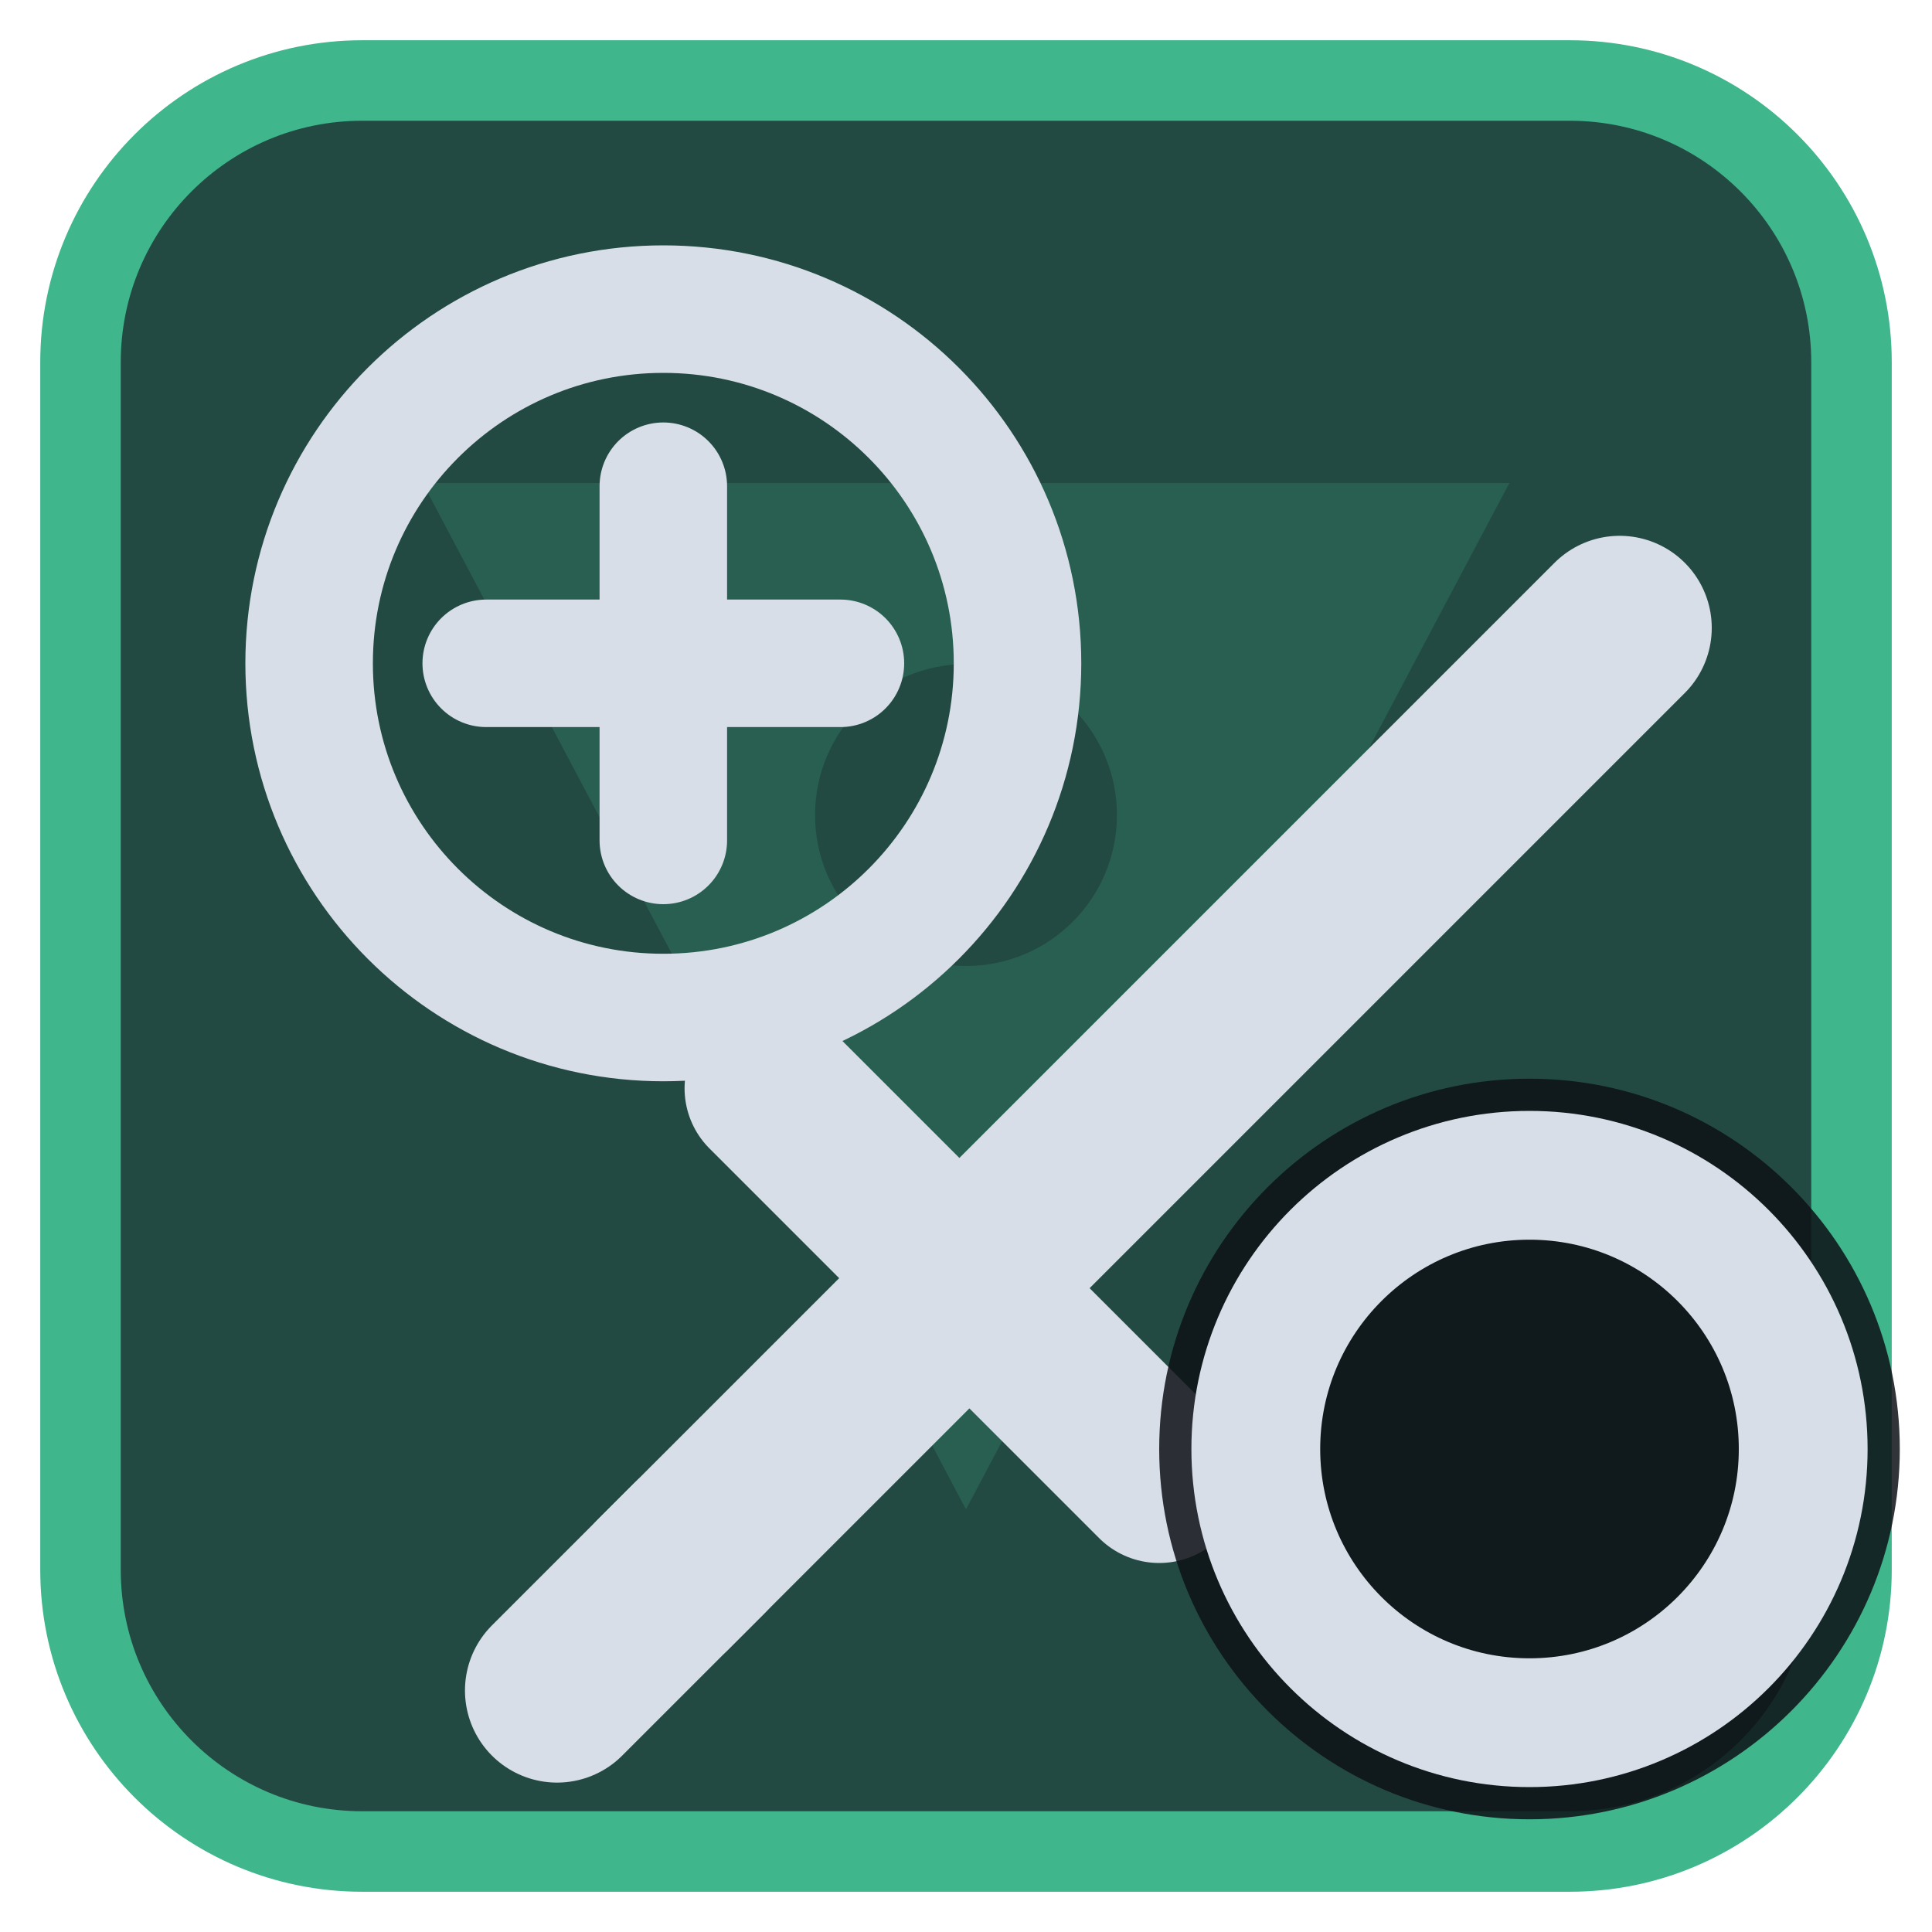
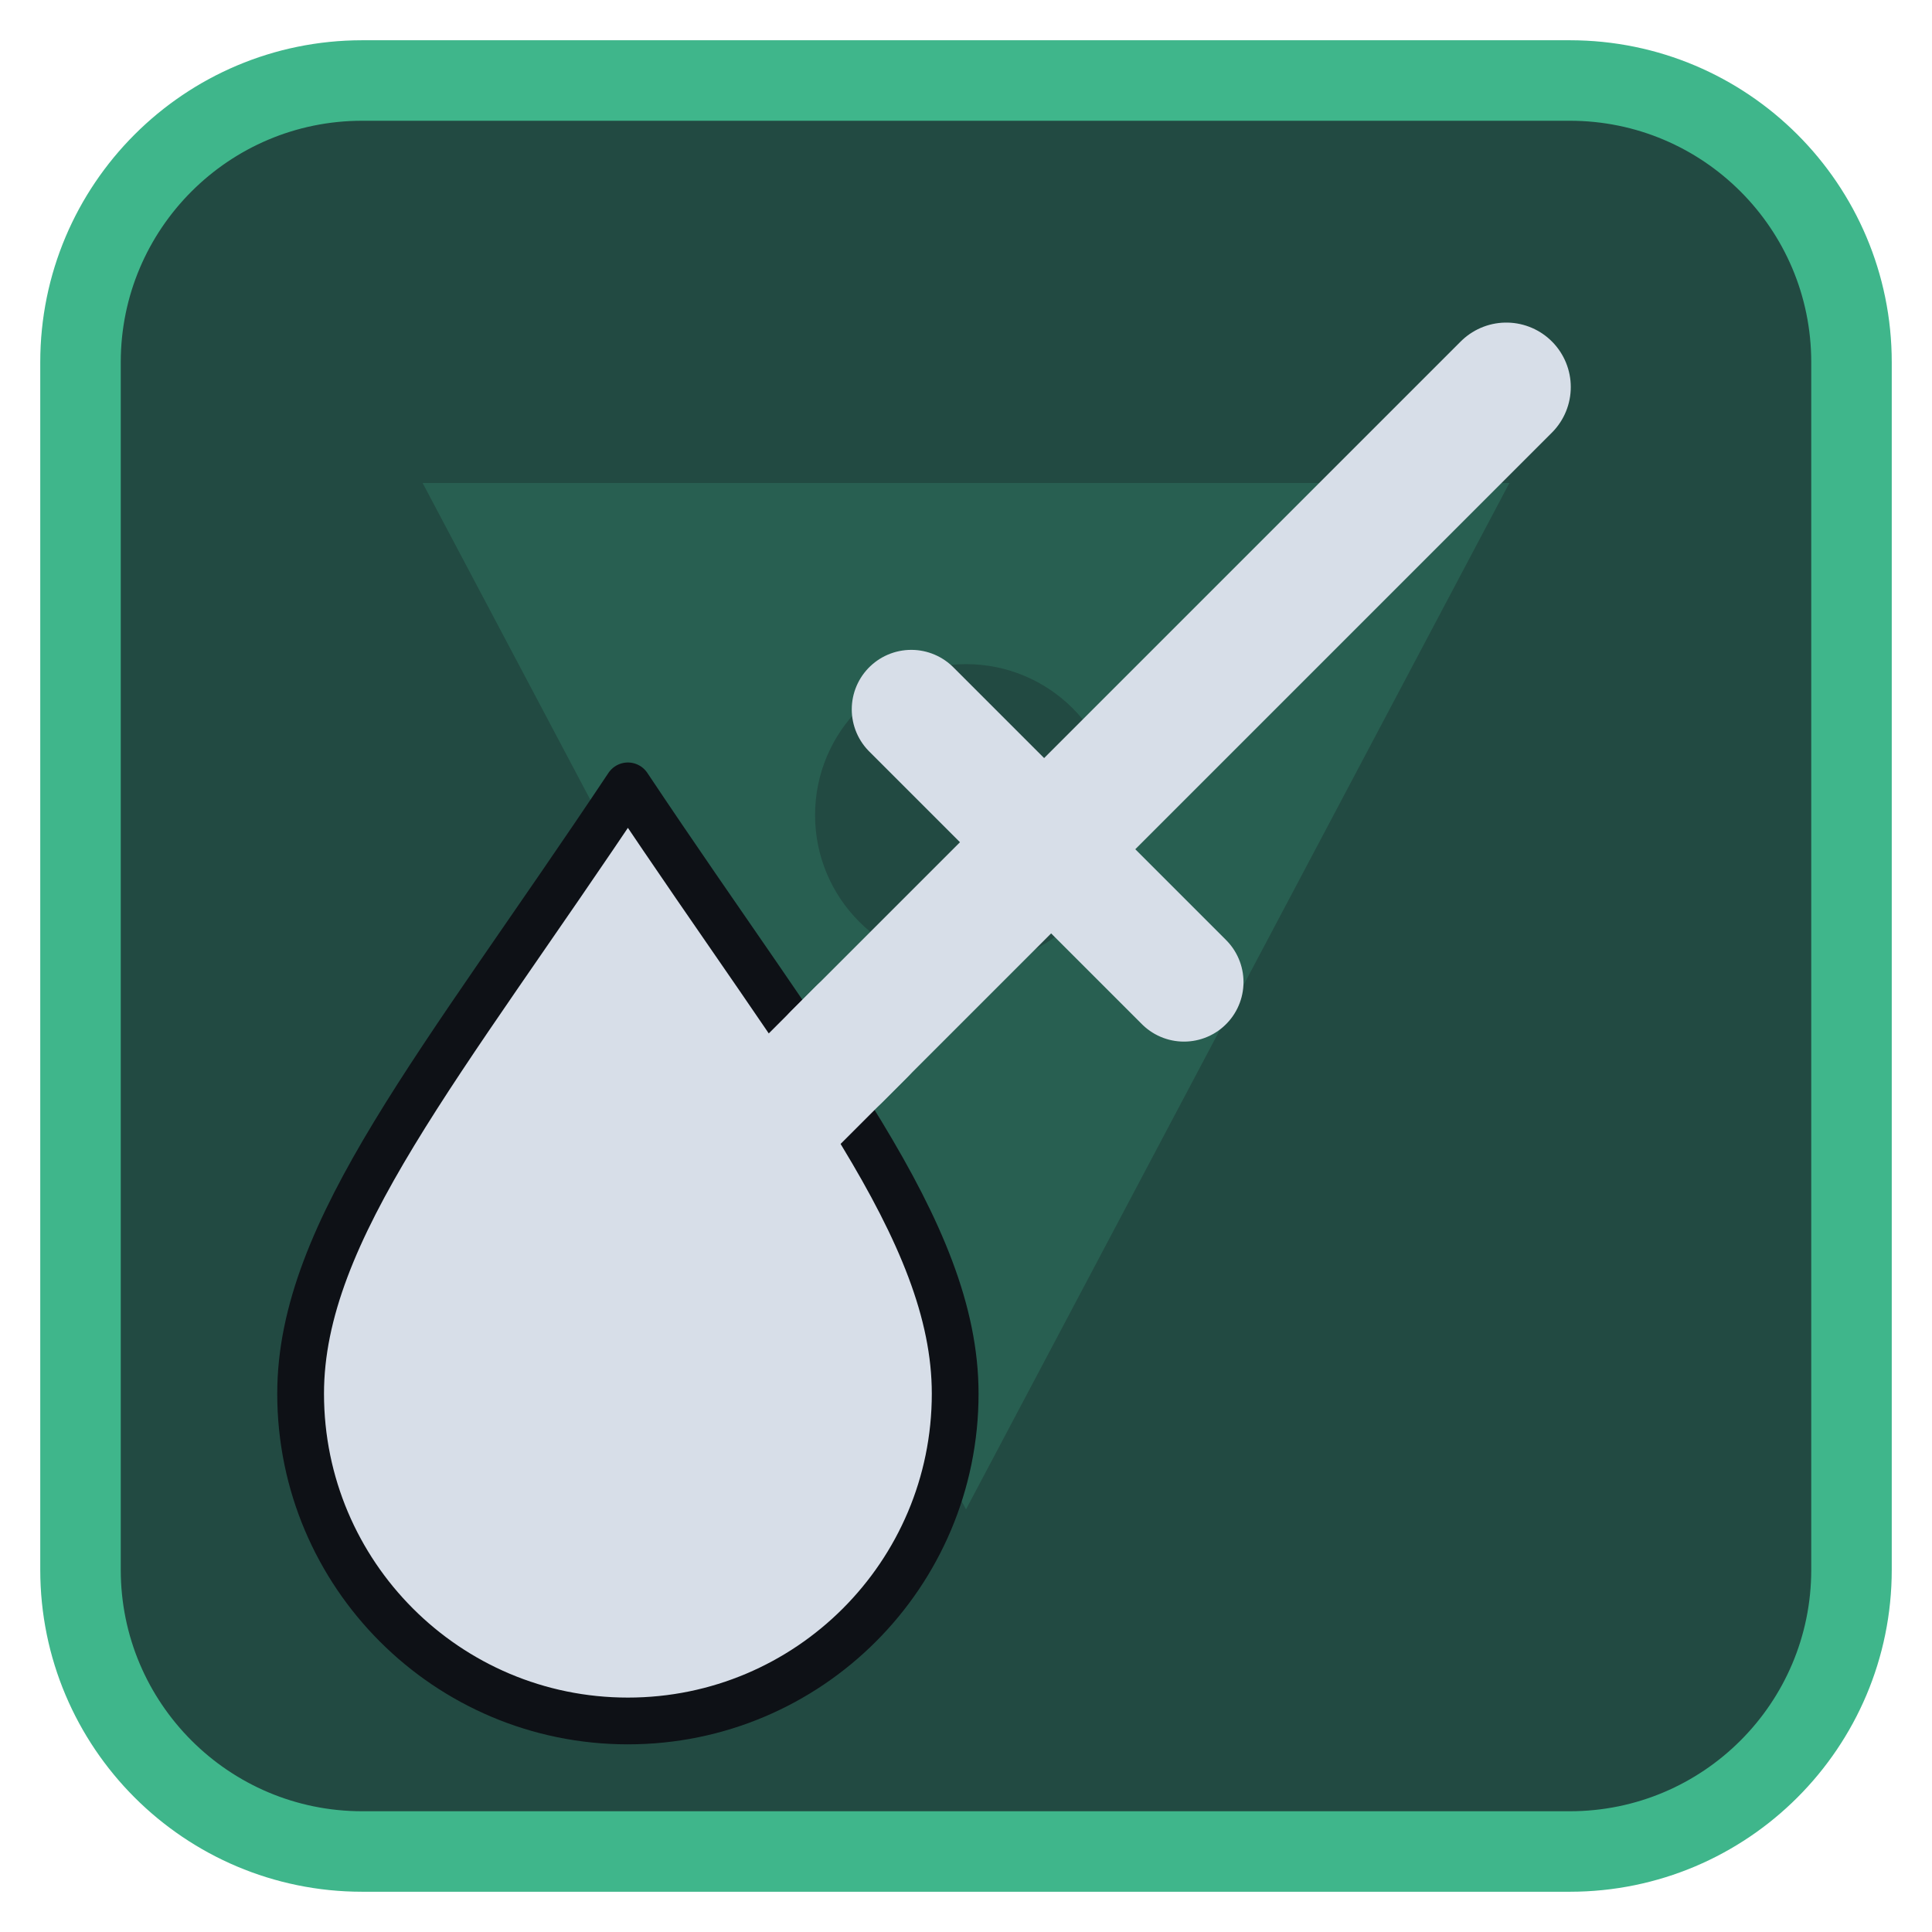
<svg xmlns="http://www.w3.org/2000/svg" viewBox="0 0 24 24" width="24" height="24">
  <rect x="1" y="1" width="22" height="22" rx="3.5" fill="#224a42" stroke="#3fb68b" stroke-width="1" />
  <g opacity="0.2" transform="translate(3,3) scale(0.75)">
    <path d="M3 4h18L12 21zM9.5 9.5a2.5 2.5 0 1 0 5 0 2.5 2.5 0 1 0-5 0z" fill="#3fb68b" fill-rule="evenodd" />
  </g>
  <g transform="translate(1.2,1.2) scale(0.88)">
-     <g transform="translate(2.5,2.5)">
+     <g transform="translate(7.5,16) scale(0.66) translate(-12,-12)">
+       <path d="M12 2.5C16 8.5 19 12 19 15.5A7 7 0 0 1 5 15.5C5 12 8 8.5 12 2.5Z" fill="#d7dee8" stroke="#0e1116" stroke-width="1" stroke-linejoin="round" />
+     </g>
+     <g transform="translate(15,9) scale(0.7) translate(-12,-12)">
      <path d="M5.5 18.5L19 5" fill="none" stroke="#d7dee8" stroke-width="2.6" stroke-linecap="round" stroke-linejoin="round" />
      <path d="M7 11.5L12.5 17" fill="none" stroke="#d7dee8" stroke-width="2.4" stroke-linecap="round" stroke-linejoin="round" />
      <path d="M4 20l2-2" fill="none" stroke="#d7dee8" stroke-width="2.6" stroke-linecap="round" stroke-linejoin="round" />
    </g>
-     <circle cx="8" cy="8" r="5" fill="none" stroke="#d7dee8" stroke-width="1.8" stroke-linecap="round" stroke-linejoin="round" />
-     <path d="M8 5.5V10.5M5.5 8H10.5" fill="none" stroke="#d7dee8" stroke-width="1.8" stroke-linecap="round" stroke-linejoin="round" />
  </g>
-   <circle cx="19" cy="18" r="4.6" fill="#0e1116" fill-opacity="0.85" />
-   <circle cx="19" cy="18" r="3.4" fill="none" stroke="#d7dee8" stroke-width="1.6" stroke-linecap="round" stroke-linejoin="round" />
</svg>
